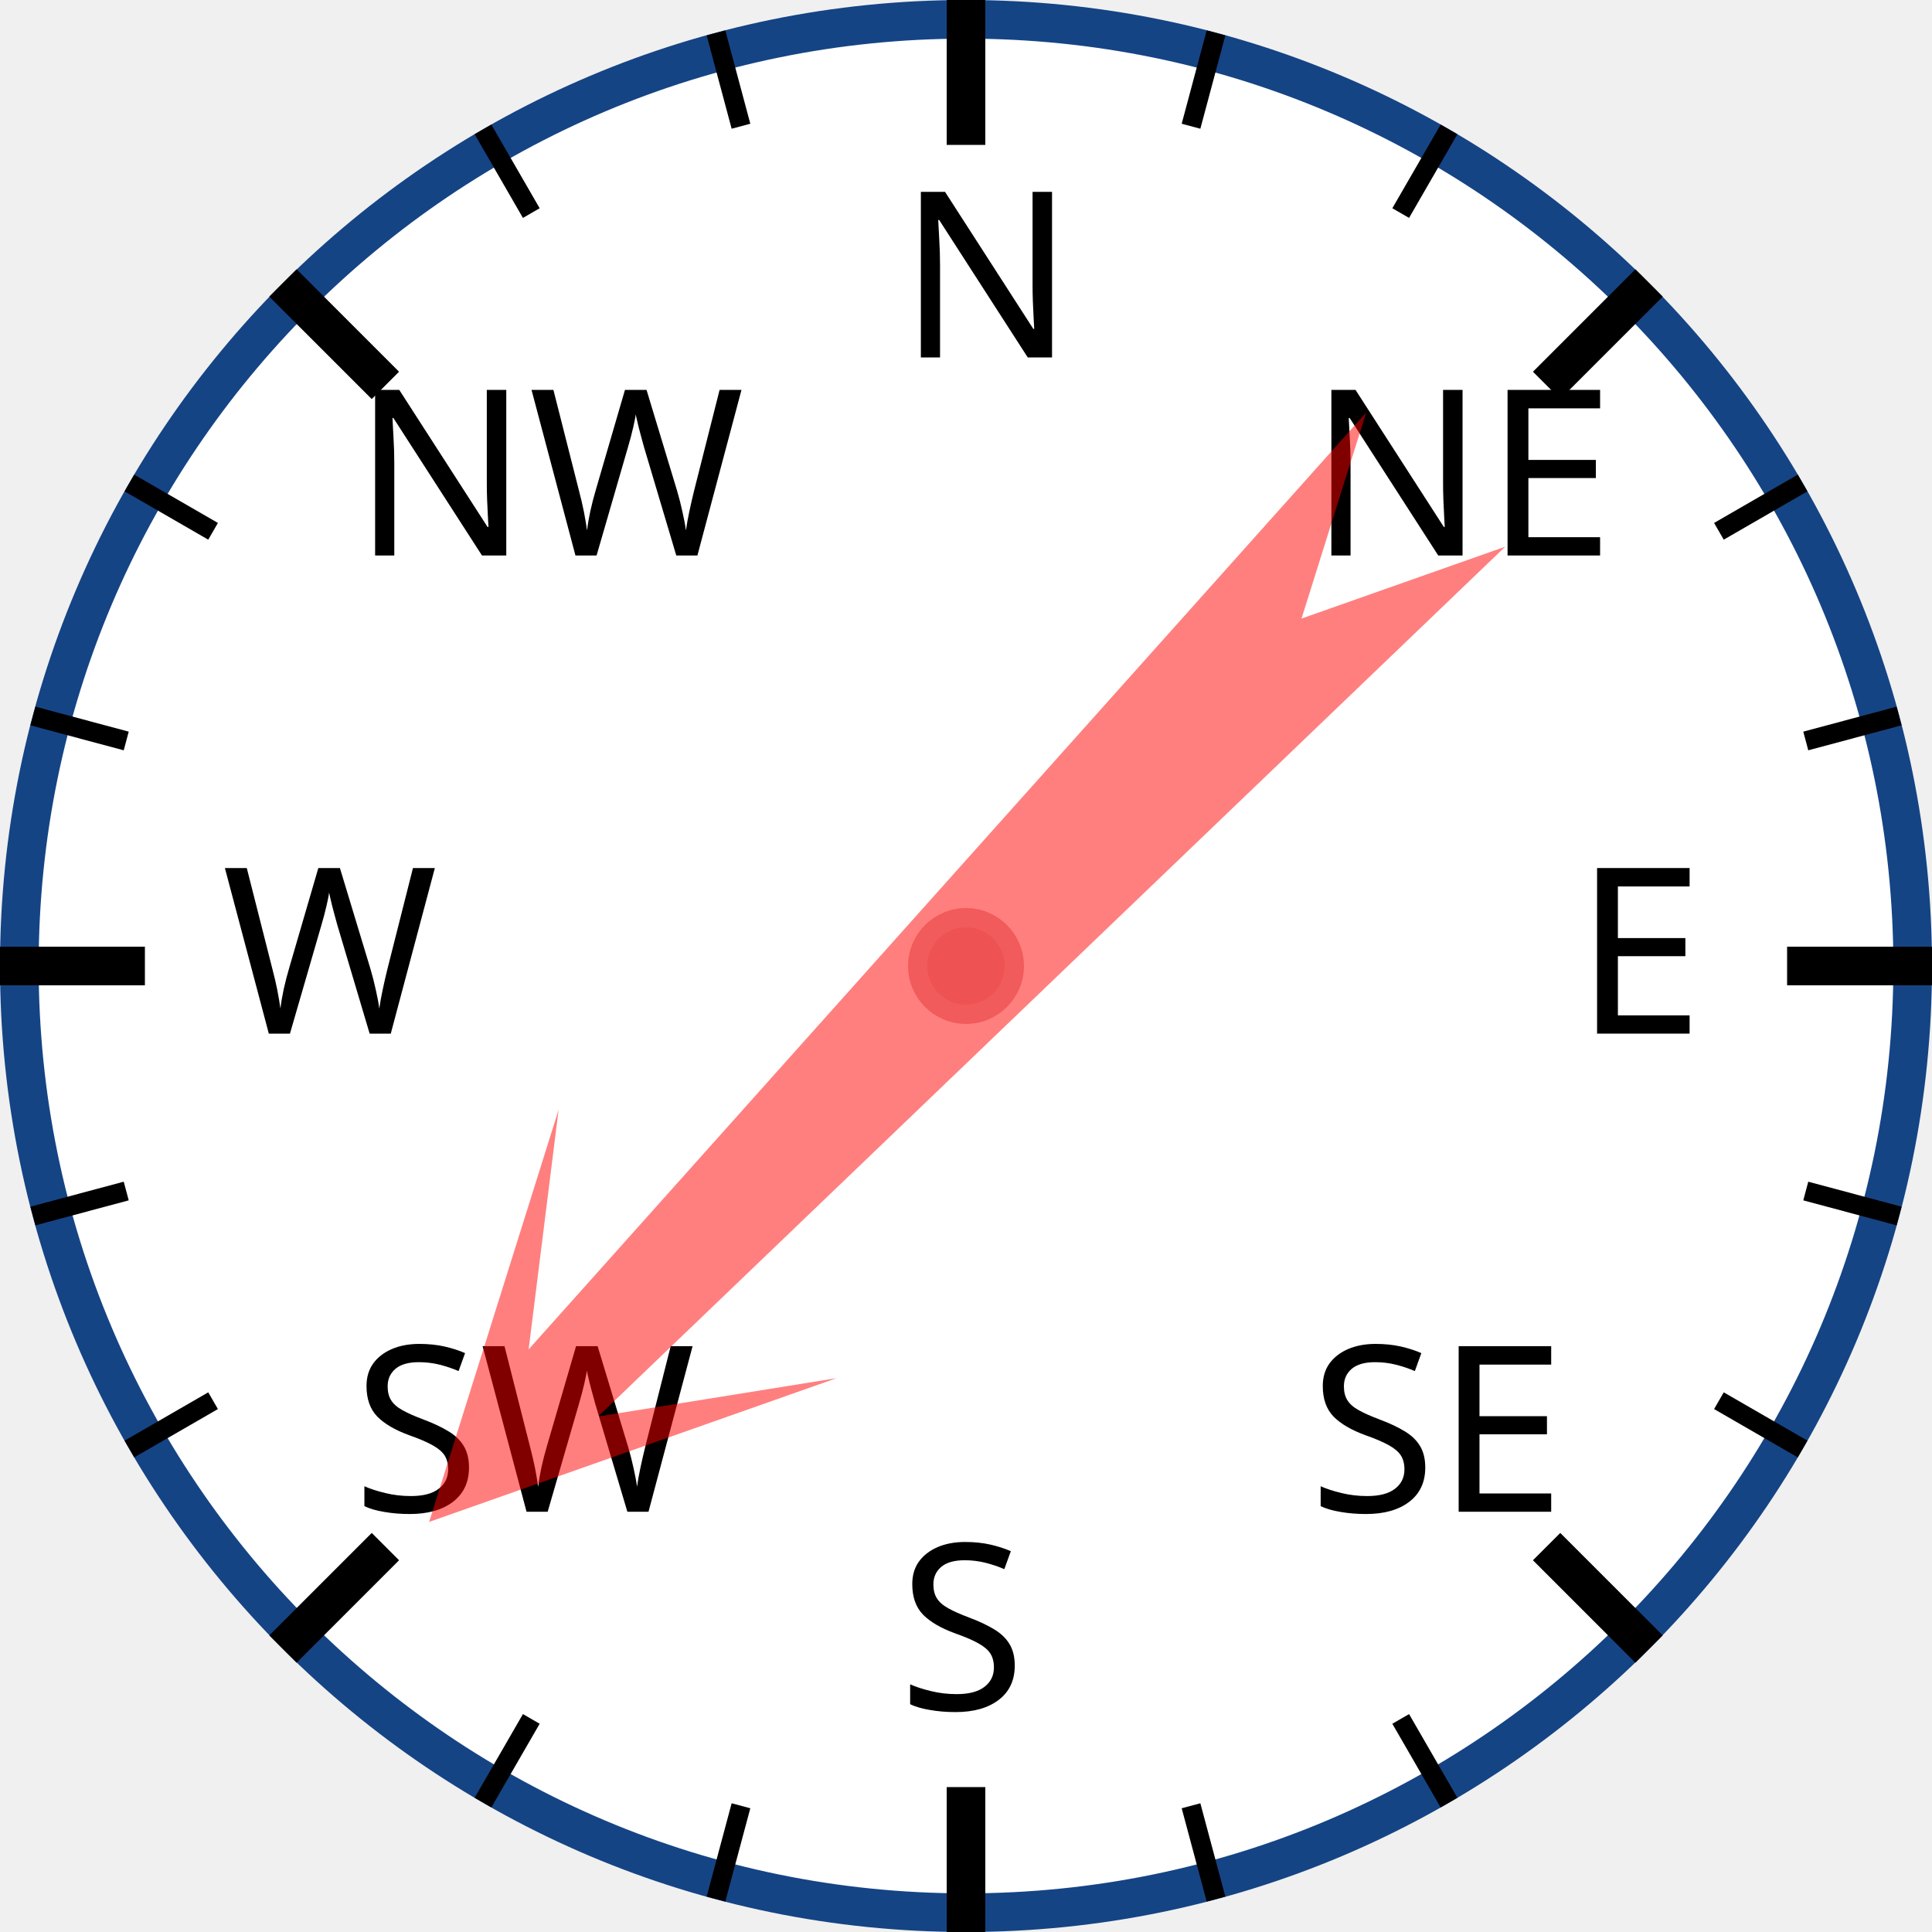
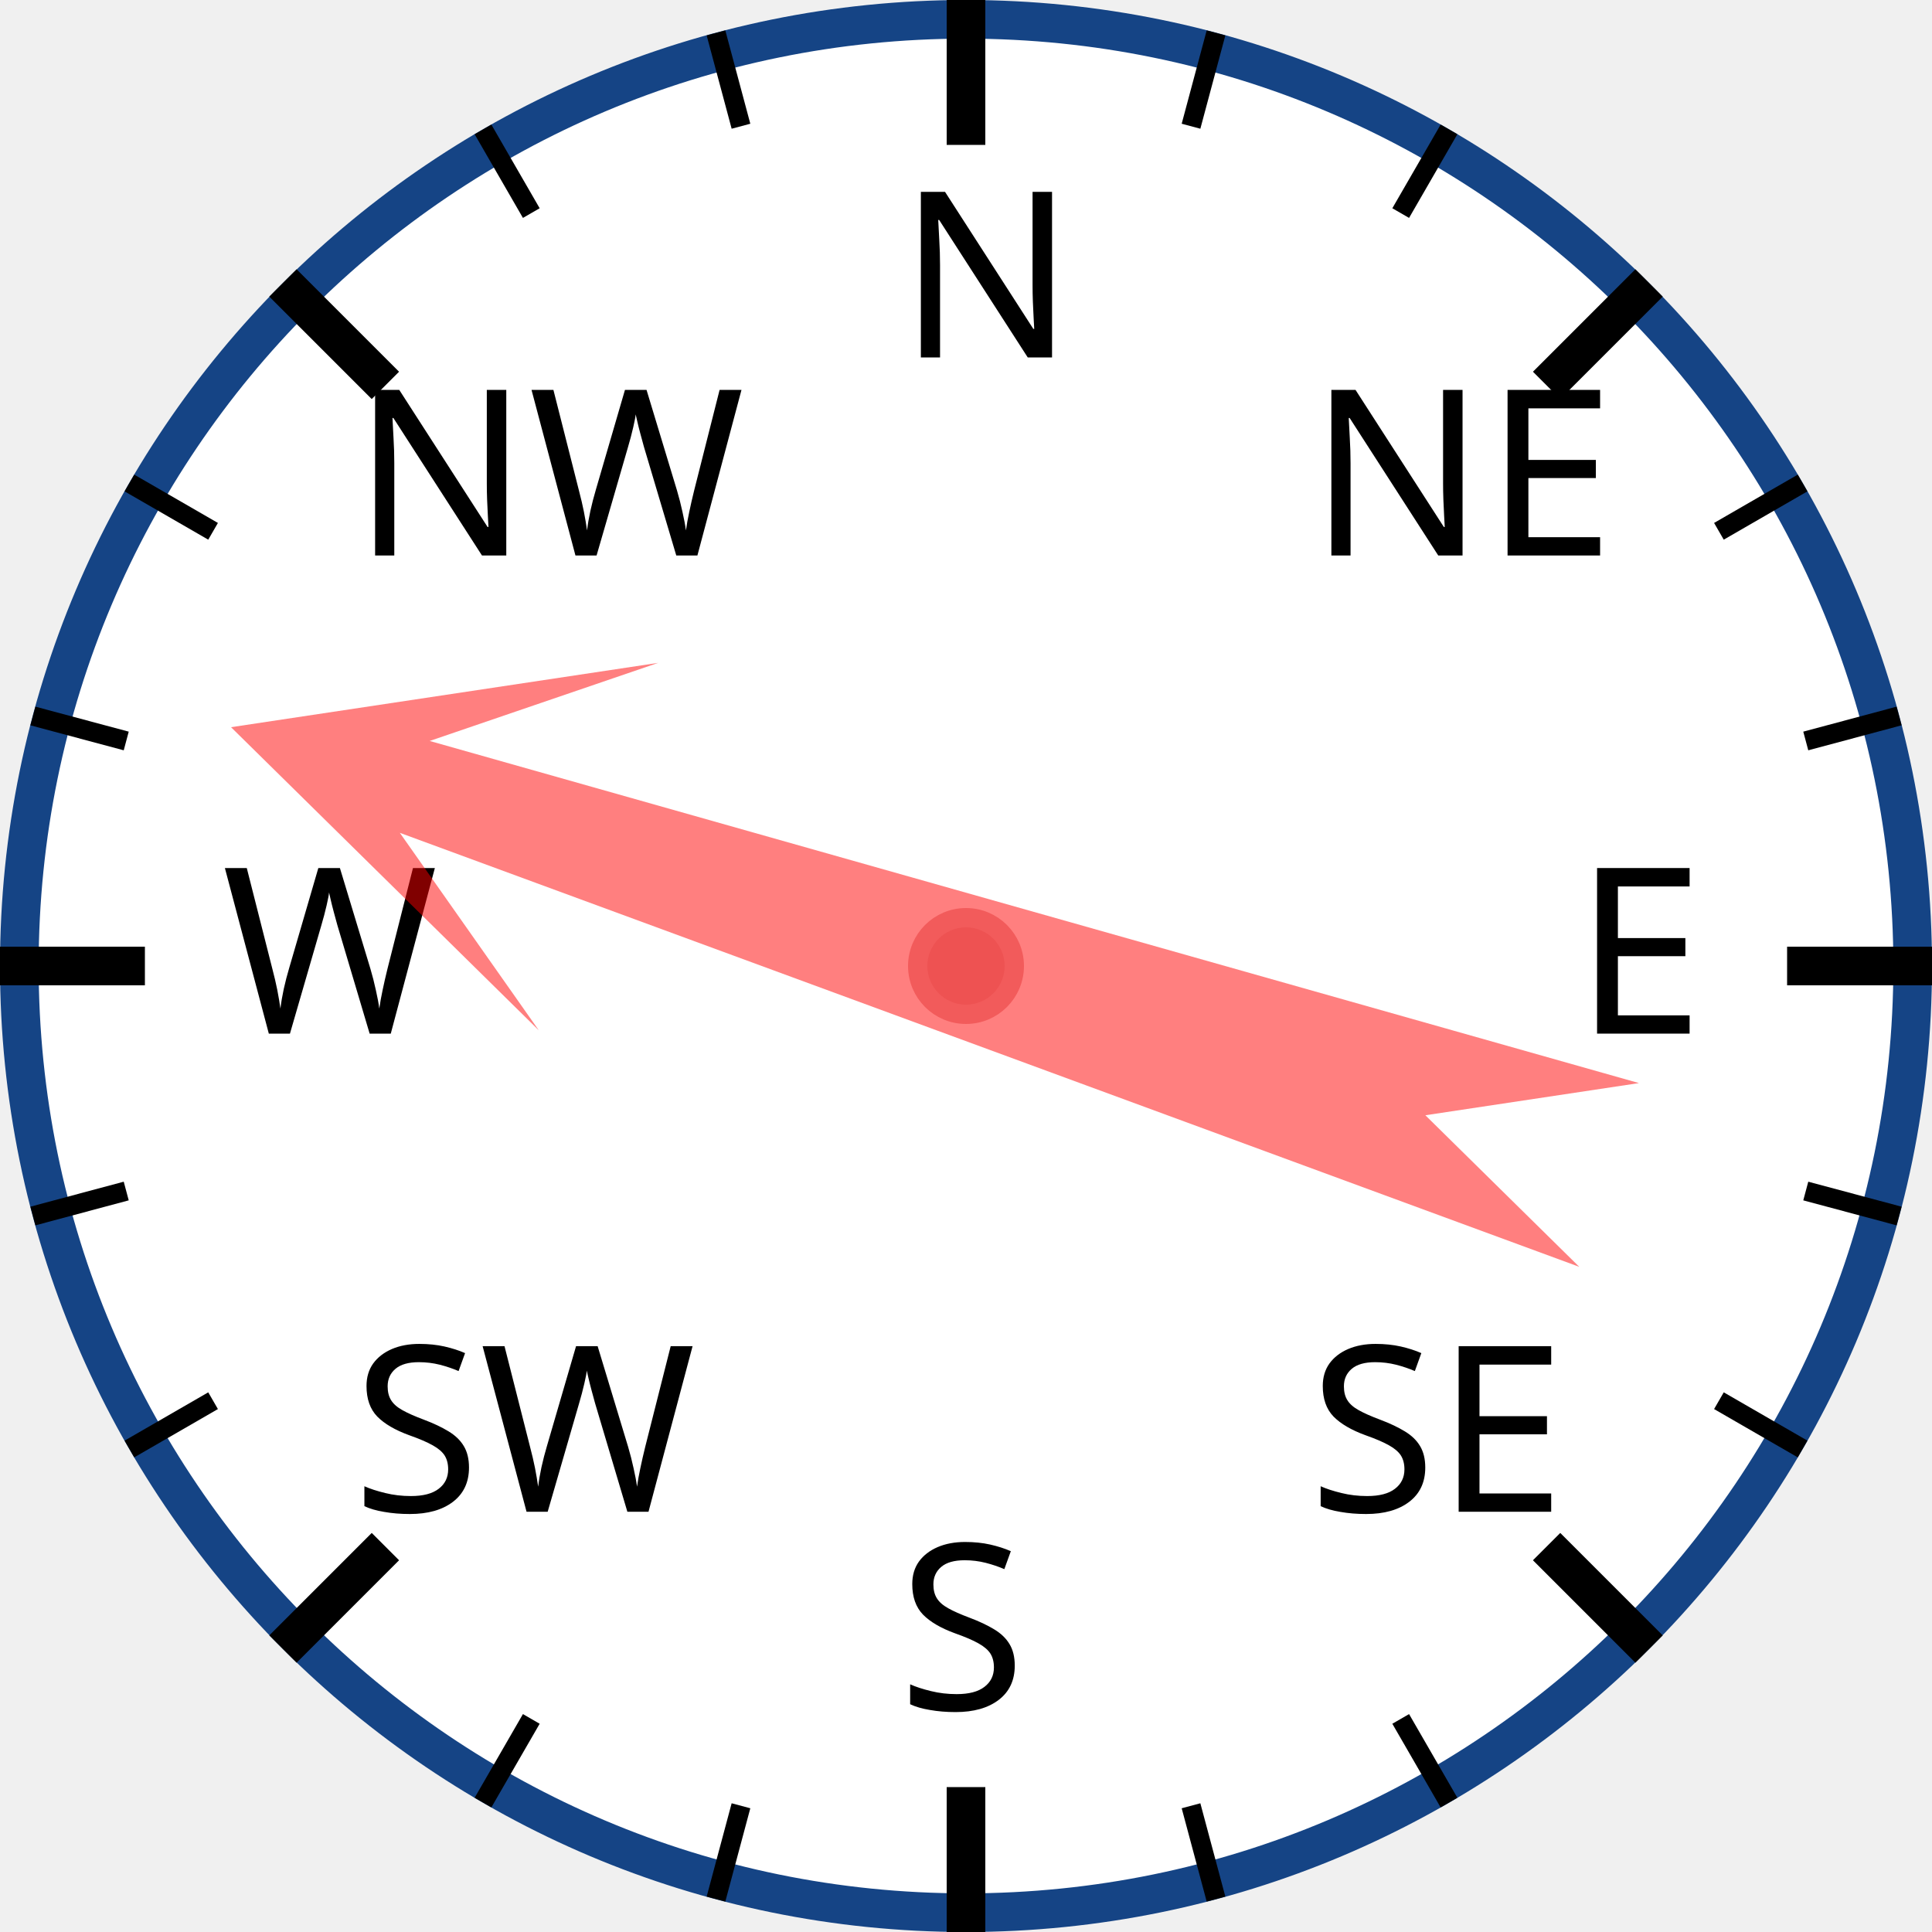
<svg xmlns="http://www.w3.org/2000/svg" width="120px" height="120px" viewBox="0 0 200 200">
  <circle cx="100" cy="100" r="98" style="fill: white; stroke: #154485; stroke-width: 4;" />
  <text x="93.0" y="37.0" style="font-family: sans-serif; font-size: 18pt;">N</text>
  <line x1="100.0" y1="0.0" x2="100.0" y2="15.0" style="stroke: black; stroke-width: 4;" />
  <line x1="74.118" y1="3.407" x2="76.706" y2="13.067" style="stroke: black; stroke-width: 2;" />
  <line x1="50" y1="13.397" x2="55" y2="22.058" style="stroke: black; stroke-width: 2;" />
  <text x="36.503" y="57.503" style="font-family: sans-serif; font-size: 18pt;">NW</text>
  <line x1="29.289" y1="29.289" x2="39.896" y2="39.896" style="stroke: black; stroke-width: 4;" />
  <line x1="13.397" y1="50" x2="22.058" y2="55" style="stroke: black; stroke-width: 2;" />
  <line x1="3.407" y1="74.118" x2="13.067" y2="76.706" style="stroke: black; stroke-width: 2;" />
  <text x="23.0" y="107.0" style="font-family: sans-serif; font-size: 18pt;">W</text>
  <line x1="0.0" y1="100.0" x2="15.0" y2="100.0" style="stroke: black; stroke-width: 4;" />
  <line x1="3.407" y1="125.882" x2="13.067" y2="123.294" style="stroke: black; stroke-width: 2;" />
  <line x1="13.397" y1="150" x2="22.058" y2="145" style="stroke: black; stroke-width: 2;" />
  <text x="36.503" y="156.497" style="font-family: sans-serif; font-size: 18pt;">SW</text>
  <line x1="29.289" y1="170.711" x2="39.896" y2="160.104" style="stroke: black; stroke-width: 4;" />
  <line x1="50" y1="186.603" x2="55" y2="177.942" style="stroke: black; stroke-width: 2;" />
  <line x1="74.118" y1="196.593" x2="76.706" y2="186.933" style="stroke: black; stroke-width: 2;" />
  <text x="93" y="177.0" style="font-family: sans-serif; font-size: 18pt;">S</text>
  <line x1="100" y1="200.0" x2="100" y2="185.0" style="stroke: black; stroke-width: 4;" />
  <line x1="125.882" y1="196.593" x2="123.294" y2="186.933" style="stroke: black; stroke-width: 2;" />
  <line x1="150.0" y1="186.603" x2="145.0" y2="177.942" style="stroke: black; stroke-width: 2;" />
  <text x="135.497" y="156.497" style="font-family: sans-serif; font-size: 18pt;">SE</text>
  <line x1="170.711" y1="170.711" x2="160.104" y2="160.104" style="stroke: black; stroke-width: 4;" />
  <line x1="186.603" y1="150" x2="177.942" y2="145" style="stroke: black; stroke-width: 2;" />
  <line x1="196.593" y1="125.882" x2="186.933" y2="123.294" style="stroke: black; stroke-width: 2;" />
  <text x="163.0" y="107" style="font-family: sans-serif; font-size: 18pt;">E</text>
  <line x1="200.0" y1="100" x2="185.0" y2="100" style="stroke: black; stroke-width: 4;" />
  <line x1="196.593" y1="74.118" x2="186.933" y2="76.706" style="stroke: black; stroke-width: 2;" />
  <line x1="186.603" y1="50" x2="177.942" y2="55" style="stroke: black; stroke-width: 2;" />
  <text x="135.497" y="57.503" style="font-family: sans-serif; font-size: 18pt;">NE</text>
  <line x1="170.711" y1="29.289" x2="160.104" y2="39.896" style="stroke: black; stroke-width: 4;" />
  <line x1="150" y1="13.397" x2="145" y2="22.058" style="stroke: black; stroke-width: 2;" />
  <line x1="125.882" y1="3.407" x2="123.294" y2="13.067" style="stroke: black; stroke-width: 2;" />
-   <polygon points="100 20 120 60 105 40 110 170 100 150 90 170 95 40 80 60" style="fill: red; fill-opacity: 0.5;" transform="rotate(224,100,100)" />
+   <polygon points="100 20 120 60 105 40 110 170 100 150 90 170 95 40 80 60" style="fill: red; fill-opacity: 0.5;" transform="rotate(288,100,100)" />
  <circle cx="100" cy="100" r="5" style="fill: #EE5252; stroke: #F25B5B; stroke-width: 2;" />
</svg>
